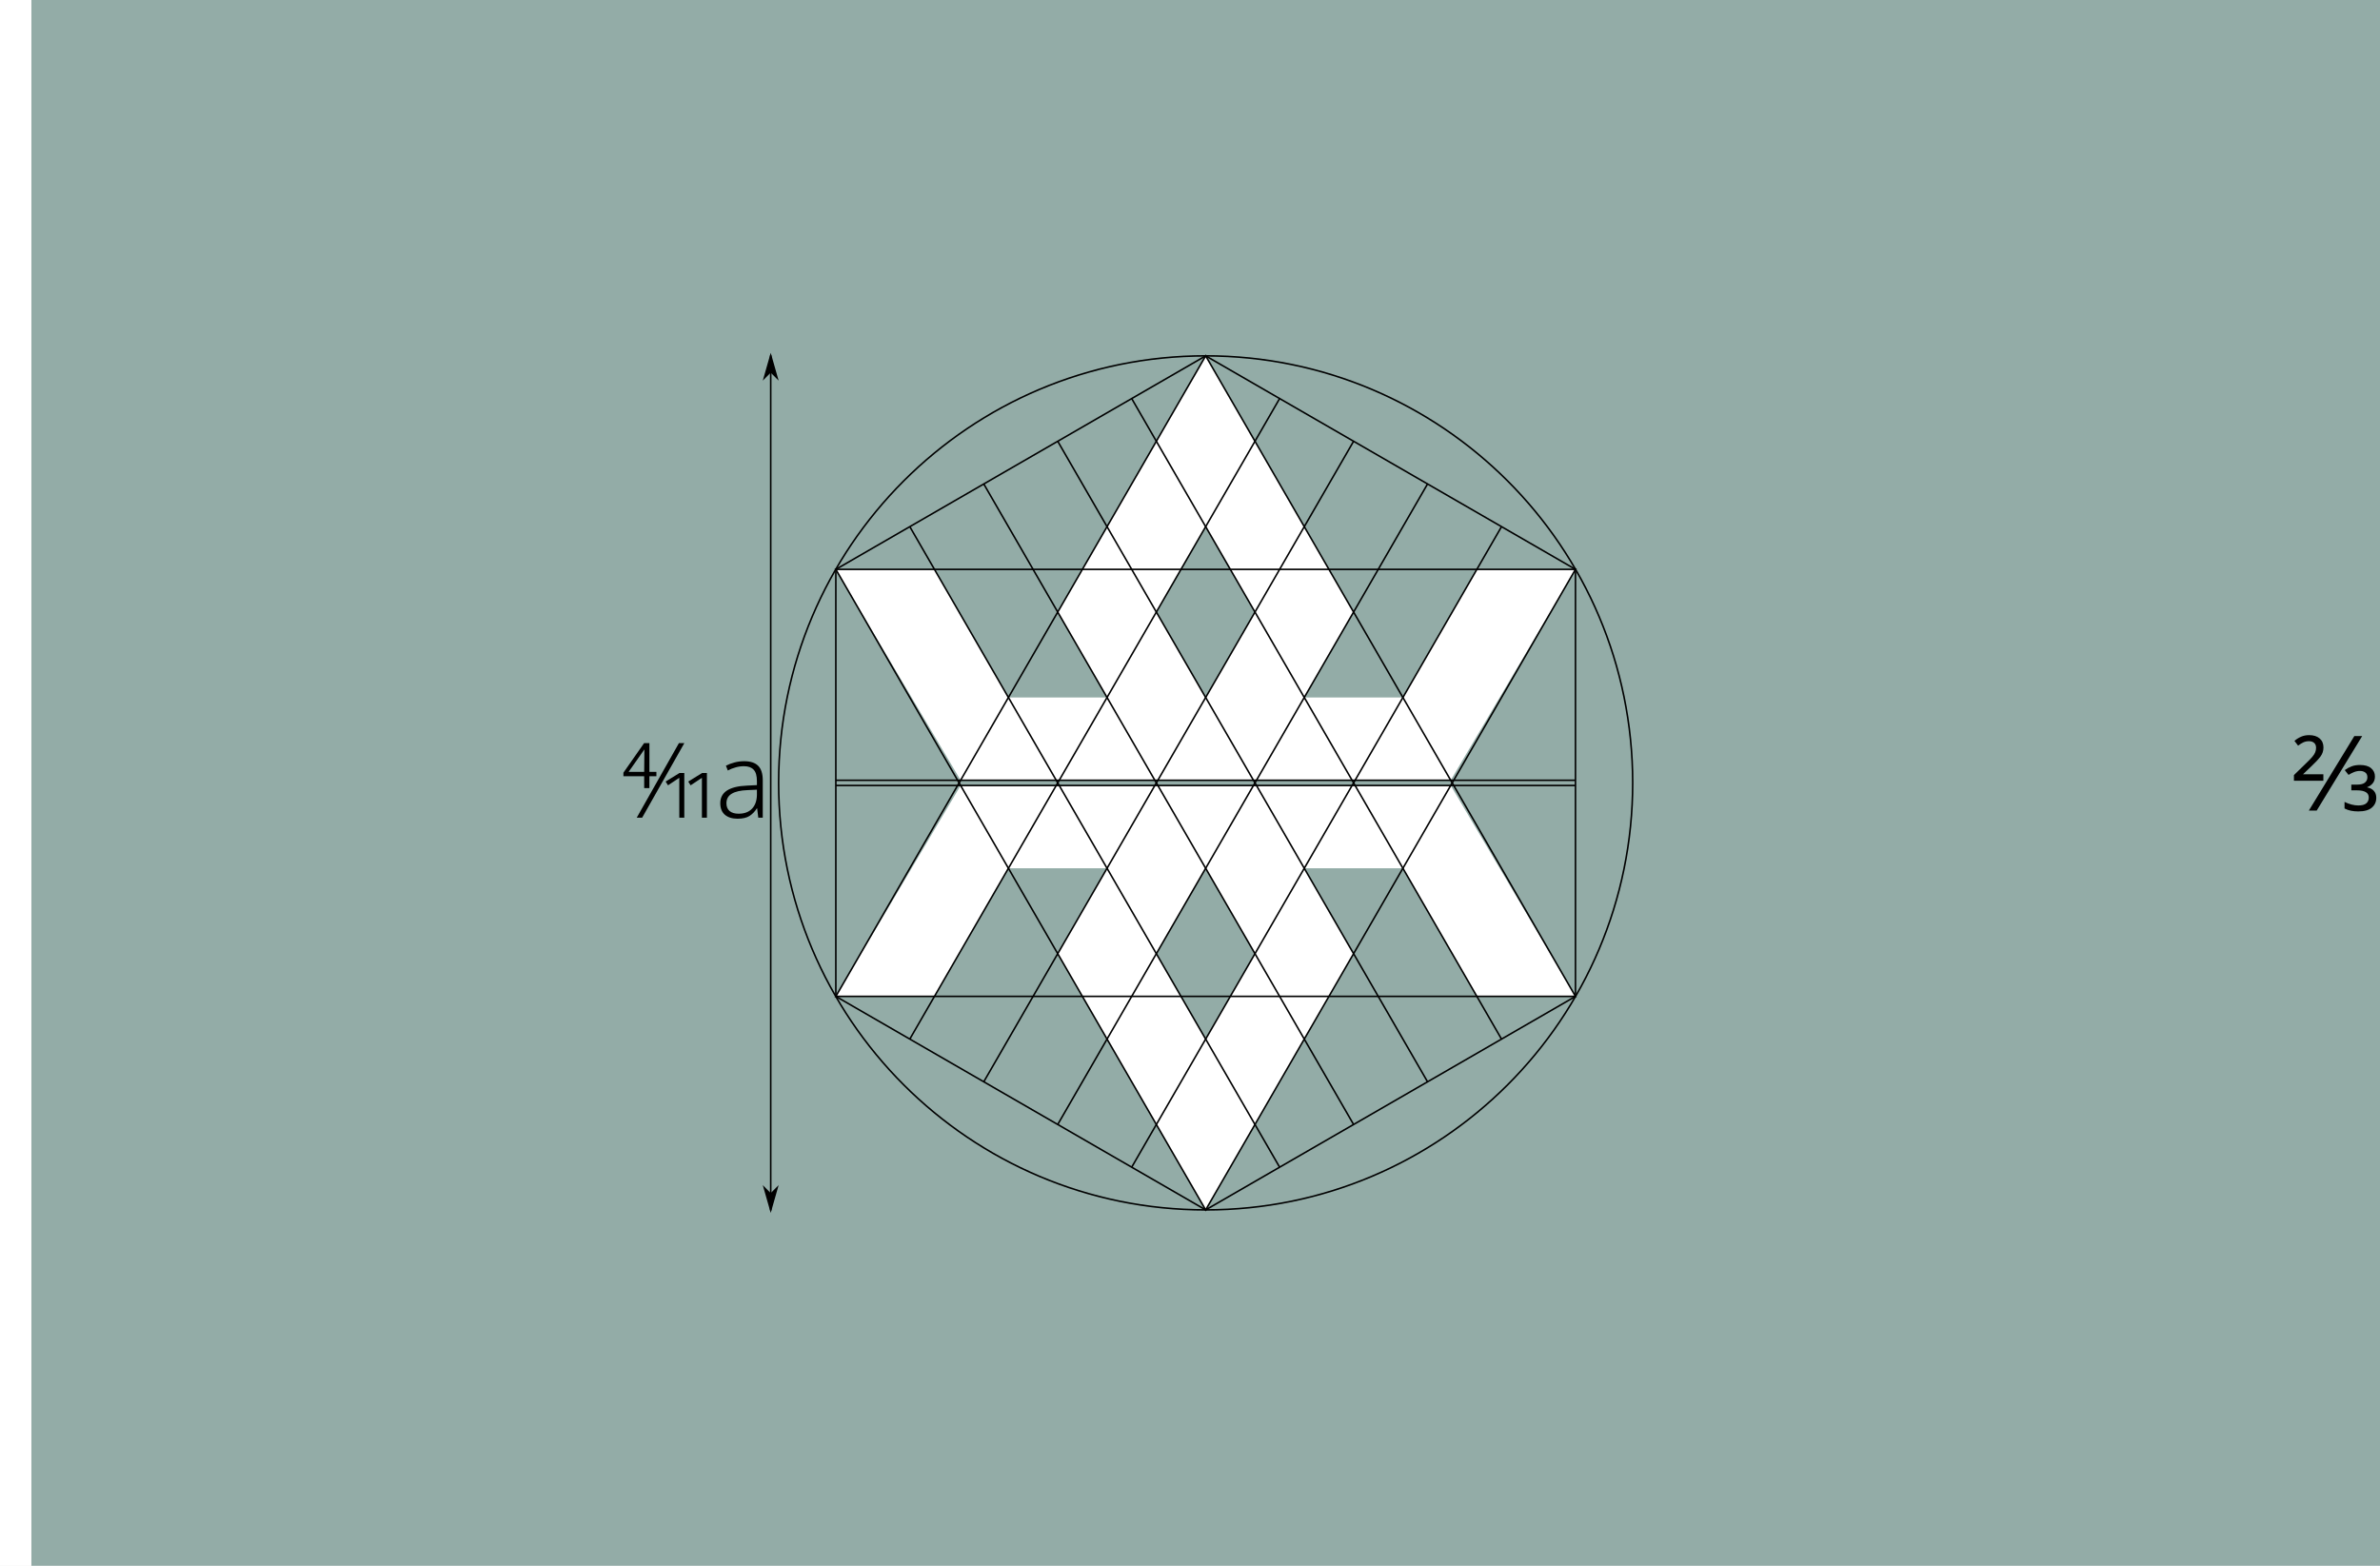
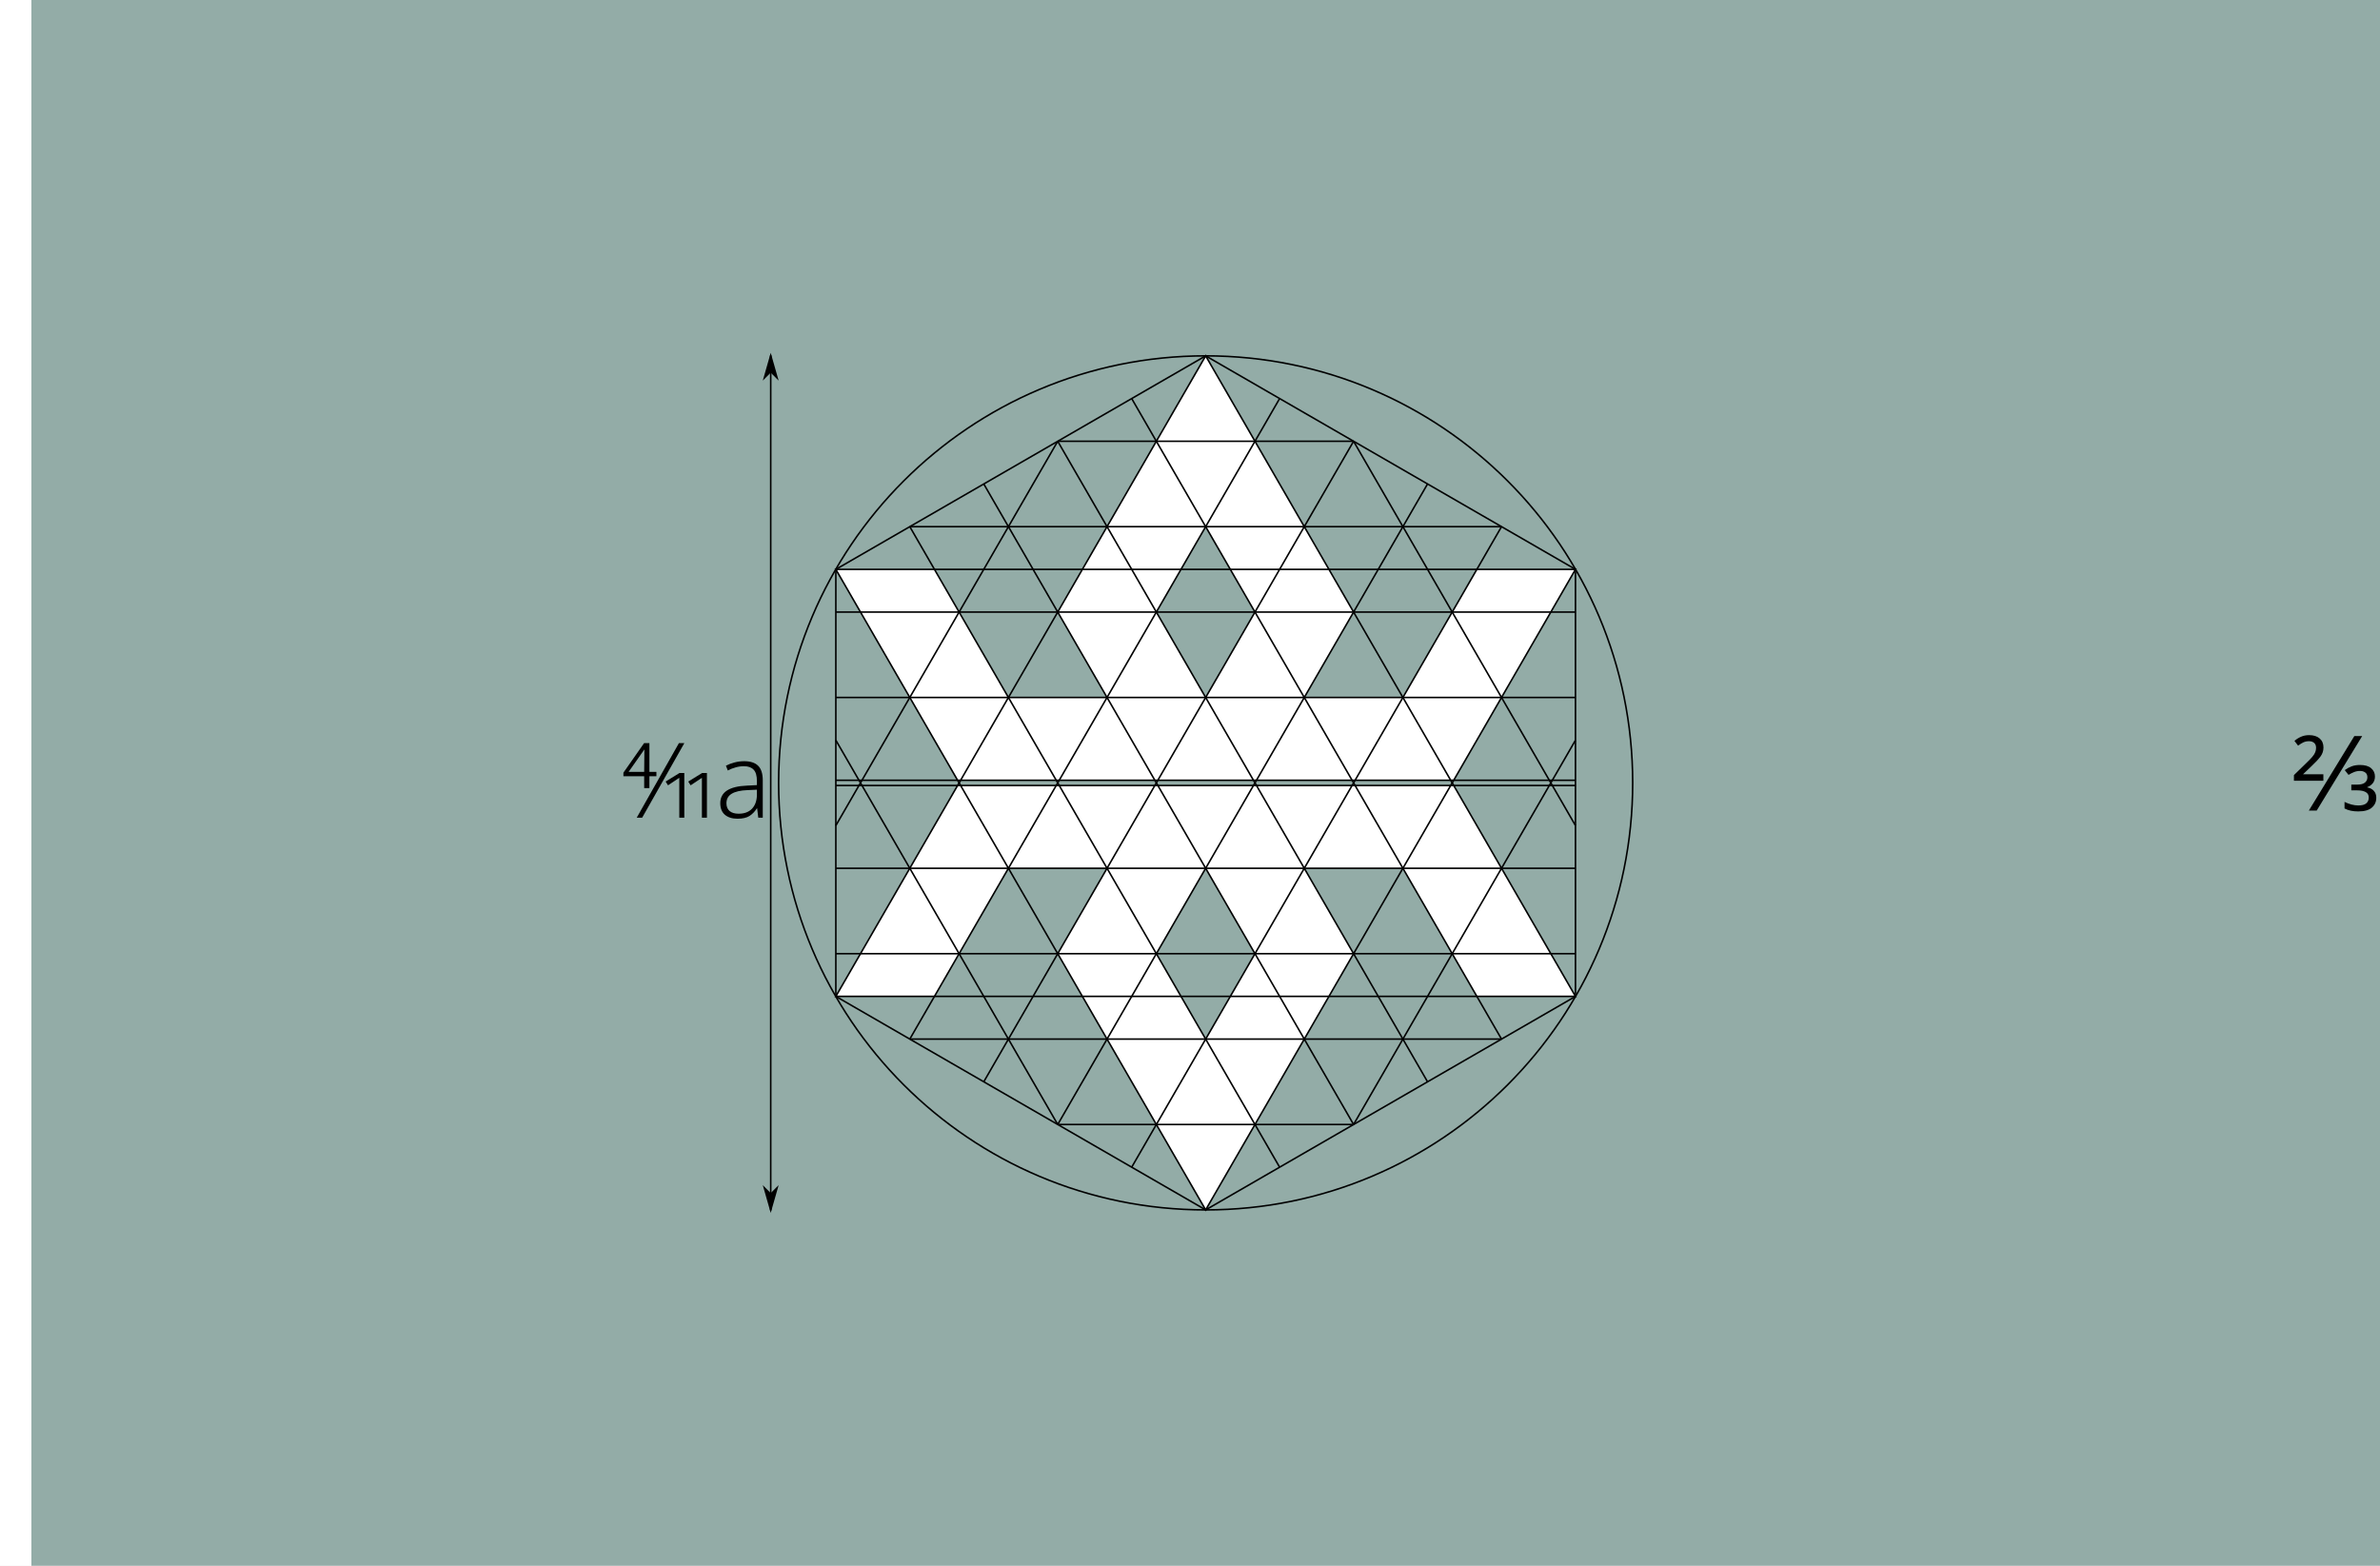
<svg xmlns="http://www.w3.org/2000/svg" width="2736" height="1800" viewBox="0 0 723.9 476.25" version="1.1" id="svg8">
  <defs id="defs2">
    <marker style="overflow:visible;" id="marker1498" refX="0.0" refY="0.0" orient="auto">
      <path transform="scale(0.8) rotate(180) translate(12.5,0)" style="fill-rule:evenodd;stroke:#000000;stroke-width:1pt;stroke-opacity:1;fill:#000000;fill-opacity:1" d="M 0.0,0.0 L 5.0,-5.0 L -12.5,0.0 L 5.0,5.0 L 0.0,0.0 z " id="path1496" />
    </marker>
    <marker style="overflow:visible" id="marker1458" refX="0.0" refY="0.0" orient="auto">
      <path transform="scale(0.8) translate(12.5,0)" style="fill-rule:evenodd;stroke:#000000;stroke-width:1pt;stroke-opacity:1;fill:#000000;fill-opacity:1" d="M 0.0,0.0 L 5.0,-5.0 L -12.5,0.0 L 5.0,5.0 L 0.0,0.0 z " id="path1456" />
    </marker>
    <marker orient="auto" refY="0.0" refX="0.0" id="marker1314" style="overflow:visible;">
      <path id="path1312" d="M 0.0,0.0 L 5.0,-5.0 L -12.5,0.0 L 5.0,5.0 L 0.0,0.0 z " style="fill-rule:evenodd;stroke:#000000;stroke-width:1pt;stroke-opacity:1;fill:#000000;fill-opacity:1" transform="scale(0.8) rotate(180) translate(12.5,0)" />
    </marker>
    <marker orient="auto" refY="0.0" refX="0.0" id="marker1280" style="overflow:visible">
      <path id="path1278" d="M 0.0,0.0 L 5.0,-5.0 L -12.5,0.0 L 5.0,5.0 L 0.0,0.0 z " style="fill-rule:evenodd;stroke:#000000;stroke-width:1pt;stroke-opacity:1;fill:#000000;fill-opacity:1" transform="scale(0.8) translate(12.5,0)" />
    </marker>
    <marker orient="auto" refY="0.0" refX="0.0" id="Arrow1Lend" style="overflow:visible;">
      <path id="path967" d="M 0.0,0.0 L 5.0,-5.0 L -12.5,0.0 L 5.0,5.0 L 0.0,0.0 z " style="fill-rule:evenodd;stroke:#000000;stroke-width:1pt;stroke-opacity:1;fill:#000000;fill-opacity:1" transform="scale(0.8) rotate(180) translate(12.5,0)" />
    </marker>
    <marker orient="auto" refY="0.0" refX="0.0" id="Arrow1Lstart" style="overflow:visible">
      <path id="path964" d="M 0.0,0.0 L 5.0,-5.0 L -12.5,0.0 L 5.0,5.0 L 0.0,0.0 z " style="fill-rule:evenodd;stroke:#000000;stroke-width:1pt;stroke-opacity:1;fill:#000000;fill-opacity:1" transform="scale(0.8) translate(12.5,0)" />
    </marker>
  </defs>
  <g id="layer1" transform="translate(112.3345,-299.2679)">
    <path id="path863" d="m -102.81,299.268 h 714.375 v 476.25 h -714.375 z" style="opacity:1;fill:#93aca7;fill-opacity:1;fill-rule:evenodd;stroke:none;stroke-width:0.053;stroke-linecap:round;stroke-linejoin:round;stroke-miterlimit:4;stroke-dasharray:none;stroke-dashoffset:0;stroke-opacity:0.502" />
    <path style="fill:#ffffff;fill-opacity:1;stroke:none;stroke-width:0.512px;stroke-linecap:butt;stroke-linejoin:miter;stroke-opacity:1" d="m -102.81,299.268 h -9.525 v 476.25 h 9.525 z" id="path1079" />
    <path style="opacity:1;fill:none;fill-opacity:1;fill-rule:evenodd;stroke:#000000;stroke-width:0.476;stroke-linecap:round;stroke-linejoin:round;stroke-miterlimit:4;stroke-dasharray:none;stroke-dashoffset:0;stroke-opacity:1;marker-start:url(#marker1280);marker-end:url(#marker1314)" d="M 122.086,667.279 V 407.506" id="path960" />
    <g id="g958" transform="matrix(1.499999,0,0,1.499999,-127.1886,-268.6957)" style="fill:none;fill-opacity:1;stroke:#000000;stroke-opacity:1;stroke-width:0.318;stroke-miterlimit:4;stroke-dasharray:none">
      <path id="path904" d="m 254.378,450.802 74.99,43.295 -1e-5,86.591 -74.99,43.295 -74.99,-43.295 v -86.591 z" style="opacity:1;fill:none;fill-opacity:1;fill-rule:nonzero;stroke:#000000;stroke-width:0.318;stroke-linecap:butt;stroke-linejoin:bevel;stroke-miterlimit:4;stroke-dasharray:none;stroke-dashoffset:0;stroke-opacity:1;paint-order:normal" />
-       <path id="path943" d="m 254.378,485.438 -9.999,17.318 9.999,17.318 9.999,-17.318 z m 9.999,86.591 -9.999,-17.318 -9.999,17.318 9.999,17.318 z m -59.686,-35.165 -25.301,-42.766 h 19.996 l 14.998,25.977 h 19.997 l -9.999,-17.318 29.996,-51.955 29.996,51.955 -9.999,17.318 h 19.997 l 14.998,-25.977 19.997,-6e-5 -25.302,42.766 z m 99.376,1.058 25.302,42.766 -19.997,-6e-5 -14.998,-25.977 h -19.997 l 9.999,17.318 -29.996,51.955 -29.996,-51.955 9.999,-17.318 h -19.997 l -14.998,25.977 h -19.996 l 25.301,-42.766 z" style="fill:#ffffff;fill-opacity:1;stroke:none;stroke-width:0.318;stroke-linecap:butt;stroke-linejoin:miter;stroke-opacity:1;stroke-miterlimit:4;stroke-dasharray:none" />
-       <circle r="86.591" cy="537.393" cx="254.378" id="path902" style="opacity:1;fill:none;fill-opacity:1;fill-rule:nonzero;stroke:#000000;stroke-width:0.318;stroke-linecap:butt;stroke-linejoin:bevel;stroke-miterlimit:4;stroke-dasharray:none;stroke-dashoffset:0;stroke-opacity:1;paint-order:normal" />
+       <path id="path943" d="m 254.378,485.438 -9.999,17.318 9.999,17.318 9.999,-17.318 z m 9.999,86.591 -9.999,-17.318 -9.999,17.318 9.999,17.318 z M 204.079,536.864 179.39,494.097 h 19.996 l 14.998,25.977 h 19.997 l -9.999,-17.318 29.996,-51.955 29.996,51.955 -9.999,17.318 h 19.997 l 14.998,-25.977 19.997,-6e-5 -24.691,42.766 z m 100.598,1.058 24.691,42.766 -19.997,-6e-5 -14.998,-25.977 h -19.997 l 9.999,17.318 -29.996,51.955 -29.996,-51.955 9.999,-17.318 h -19.997 l -14.998,25.977 h -19.996 l 24.69,-42.766 z" style="fill:#ffffff;fill-opacity:1;stroke:none;stroke-width:0.318;stroke-linecap:butt;stroke-linejoin:miter;stroke-miterlimit:4;stroke-dasharray:none;stroke-opacity:1" />
+       <circle r="86.591" cy="-537.393" cx="-254.378" id="path902" style="opacity:1;fill:none;fill-opacity:1;fill-rule:nonzero;stroke:#000000;stroke-width:0.318;stroke-linecap:butt;stroke-linejoin:bevel;stroke-miterlimit:4;stroke-dasharray:none;stroke-dashoffset:0;stroke-opacity:1;paint-order:normal" transform="scale(-1)" />
      <path id="path907" d="M 254.378,450.802 179.388,580.688 H 329.368 Z" style="fill:none;fill-opacity:1;stroke:#000000;stroke-width:0.318;stroke-linecap:butt;stroke-linejoin:miter;stroke-miterlimit:4;stroke-dasharray:none;stroke-opacity:1" />
      <path id="path911" d="m 239.38,459.461 74.99,129.886 M 209.384,476.779 284.374,606.666 m 14.998,-8.659 L 224.382,468.12 m 44.994,147.205 -74.99,-129.886" style="fill:none;fill-opacity:1;stroke:#000000;stroke-width:0.318;stroke-linecap:butt;stroke-linejoin:miter;stroke-miterlimit:4;stroke-dasharray:none;stroke-opacity:1" />
      <path style="fill:none;fill-opacity:1;stroke:#000000;stroke-width:0.318;stroke-linecap:butt;stroke-linejoin:miter;stroke-miterlimit:4;stroke-dasharray:none;stroke-opacity:1" d="m 179.388,536.864 149.98,10e-6" id="path921" />
      <path style="fill:none;fill-opacity:1;stroke:#000000;stroke-width:0.318;stroke-linecap:butt;stroke-linejoin:miter;stroke-miterlimit:4;stroke-dasharray:none;stroke-opacity:1" d="M 269.376,459.461 194.386,589.347 M 299.372,476.779 224.382,606.666 m -14.998,-8.659 74.99,-129.886 m -44.994,147.205 74.99,-129.886" id="path929" />
      <path style="fill:none;fill-opacity:1;stroke:#000000;stroke-width:0.318;stroke-linecap:butt;stroke-linejoin:miter;stroke-miterlimit:4;stroke-dasharray:none;stroke-opacity:1" d="m 179.388,537.922 149.98,1e-5" id="path939" />
      <path style="fill:none;fill-opacity:1;stroke:#000000;stroke-width:0.318;stroke-linecap:butt;stroke-linejoin:miter;stroke-miterlimit:4;stroke-dasharray:none;stroke-opacity:1" d="M 254.378,623.984 179.388,494.097 h 149.98 z" id="path947" />
+       <path style="fill:none;fill-opacity:1;stroke:#000000;stroke-width:0.318;stroke-linecap:butt;stroke-linejoin:miter;stroke-miterlimit:4;stroke-dasharray:none;stroke-opacity:1" d="M 179.388,520.075 H 329.368" id="path1" />
+       <path style="fill:none;fill-opacity:1;stroke:#000000;stroke-width:0.318;stroke-linecap:butt;stroke-linejoin:miter;stroke-miterlimit:4;stroke-dasharray:none;stroke-opacity:1" d="M 179.388,554.711 H 329.368" id="path2" />
+       <path style="fill:none;fill-opacity:1;stroke:#000000;stroke-width:0.318;stroke-linecap:butt;stroke-linejoin:miter;stroke-miterlimit:4;stroke-dasharray:none;stroke-opacity:1" d="M 179.389,502.757 H 329.369" id="path3" />
+       <path style="fill:none;fill-opacity:1;stroke:#000000;stroke-width:0.318;stroke-linecap:butt;stroke-linejoin:miter;stroke-miterlimit:4;stroke-dasharray:none;stroke-opacity:1" d="m 194.387,485.44 119.982,0" id="path4" />
+       <path style="fill:none;fill-opacity:1;stroke:#000000;stroke-width:0.318;stroke-linecap:butt;stroke-linejoin:miter;stroke-miterlimit:4;stroke-dasharray:none;stroke-opacity:1" d="m 224.382,468.12 h 59.992" id="path5" />
+       <path style="fill:none;fill-opacity:1;stroke:#000000;stroke-width:0.318;stroke-linecap:butt;stroke-linejoin:miter;stroke-miterlimit:4;stroke-dasharray:none;stroke-opacity:1" d="M 329.368,546.05 284.374,468.12" id="path6" />
+       <path style="fill:none;fill-opacity:1;stroke:#000000;stroke-width:0.318;stroke-linecap:butt;stroke-linejoin:miter;stroke-miterlimit:4;stroke-dasharray:none;stroke-opacity:1" d="M 179.389,572.029 H 329.369" id="path7" />
+       <path style="fill:none;fill-opacity:1;stroke:#000000;stroke-width:0.318;stroke-linecap:butt;stroke-linejoin:miter;stroke-miterlimit:4;stroke-dasharray:none;stroke-opacity:1" d="M 194.387,589.346 H 314.369" id="path8" />
+       <path style="fill:none;fill-opacity:1;stroke:#000000;stroke-width:0.318;stroke-linecap:butt;stroke-linejoin:miter;stroke-miterlimit:4;stroke-dasharray:none;stroke-opacity:1" d="m 224.382,606.666 h 59.992" id="path9" />
+       <path style="fill:none;fill-opacity:1;stroke:#000000;stroke-width:0.318;stroke-linecap:butt;stroke-linejoin:miter;stroke-miterlimit:4;stroke-dasharray:none;stroke-opacity:1" d="m 329.368,528.736 -44.994,77.93" id="path10" />
+       <path style="fill:none;fill-opacity:1;stroke:#000000;stroke-width:0.318;stroke-linecap:butt;stroke-linejoin:miter;stroke-miterlimit:4;stroke-dasharray:none;stroke-opacity:1" d="M 179.388,546.05 224.382,468.12" id="path11" />
+       <path style="fill:none;fill-opacity:1;stroke:#000000;stroke-width:0.318;stroke-linecap:butt;stroke-linejoin:miter;stroke-miterlimit:4;stroke-dasharray:none;stroke-opacity:1" d="m 179.388,528.736 44.994,77.93" id="path12" />
    </g>
    <path style="opacity:1;fill:none;fill-opacity:1;fill-rule:evenodd;stroke:#000000;stroke-width:0.476;stroke-linecap:round;stroke-linejoin:round;stroke-miterlimit:4;stroke-dasharray:none;stroke-dashoffset:0;stroke-opacity:1;marker-start:url(#Arrow1Lstart);marker-end:url(#Arrow1Lend)" d="m -102.81,293.976 h 714.375" id="path962" />
    <path style="opacity:1;fill:none;fill-opacity:1;fill-rule:evenodd;stroke:#000000;stroke-width:0.476;stroke-linecap:round;stroke-linejoin:round;stroke-miterlimit:4;stroke-dasharray:none;stroke-dashoffset:0;stroke-opacity:1;marker-start:url(#marker1458);marker-end:url(#marker1498)" d="m 616.857,299.268 v 476.25" id="path1554" />
    <text xml:space="preserve" style="font-style:normal;font-variant:normal;font-weight:normal;font-stretch:normal;font-size:50.8px;line-height:1.25;font-family:'Noto Sans';-inkscape-font-specification:'Noto Sans';text-align:center;letter-spacing:0px;word-spacing:0px;text-anchor:middle;fill:#000000;fill-opacity:1;stroke:none;stroke-width:0.265" x="254.92" y="291.24" id="text1600">
      <tspan id="tspan1598" x="254.92" y="291.24" style="font-style:normal;font-variant:normal;font-weight:300;font-stretch:normal;font-size:31.75px;font-family:'Noto Sans';-inkscape-font-specification:'Noto Sans Light';stroke-width:0.265">a</tspan>
    </text>
    <text id="text1640" y="545.823" x="640.867" style="font-style:normal;font-variant:normal;font-weight:normal;font-stretch:normal;font-size:50.8px;line-height:1.25;font-family:'Noto Sans';-inkscape-font-specification:'Noto Sans';text-align:center;letter-spacing:0px;word-spacing:0px;text-anchor:middle;fill:#000000;fill-opacity:1;stroke:none;stroke-width:0.265" xml:space="preserve">
      <tspan style="font-style:normal;font-variant:normal;font-weight:300;font-stretch:normal;font-size:31.75px;font-family:'Noto Sans';-inkscape-font-specification:'Noto Sans Light';stroke-width:0.265" y="545.823" x="640.867" id="tspan1638">⅔a</tspan>
    </text>
    <g aria-label="¼a" style="font-style:normal;font-variant:normal;font-weight:normal;font-stretch:normal;font-size:50.8px;line-height:1.25;font-family:'Noto Sans';-inkscape-font-specification:'Noto Sans';text-align:center;letter-spacing:0px;word-spacing:0px;text-anchor:middle;fill:#000000;fill-opacity:1;stroke:none;stroke-width:0.265" id="text1704" transform="translate(10.1141)">
      <path d="m 71.221,547.977 12.827,-22.669 h 1.651 l -12.827,22.669 z" style="font-style:normal;font-variant:normal;font-weight:300;font-stretch:normal;font-size:31.75px;font-family:'Noto Sans';-inkscape-font-specification:'Noto Sans Light';stroke-width:0.265" id="path1782" />
      <path d="m 103.902,530.8 q 2.857,0 4.255,1.397 1.397,1.397 1.397,4.413 v 11.367 h -1.365 l -0.349,-2.857 h -0.064 q -0.889,1.429 -2.223,2.318 -1.333,0.857 -3.683,0.857 -2.413,0 -3.842,-1.206 -1.397,-1.206 -1.397,-3.524 0,-2.508 2.032,-3.842 2.064,-1.333 6.033,-1.492 l 3.08,-0.159 V 536.896 q 0,-2.508 -1.016,-3.524 -0.984,-1.048 -2.921,-1.048 -1.302,0 -2.508,0.349 -1.206,0.318 -2.413,0.953 l -0.572,-1.46 q 1.175,-0.603 2.604,-0.984 1.429,-0.381 2.953,-0.381 z m 3.873,8.668 -2.857,0.127 q -3.239,0.127 -4.826,1.111 -1.588,0.953 -1.588,2.889 0,1.556 0.984,2.381 0.984,0.794 2.699,0.794 2.635,0 4.064,-1.492 1.46,-1.492 1.524,-4.191 z" style="font-style:normal;font-variant:normal;font-weight:300;font-stretch:normal;font-size:31.75px;font-family:'Noto Sans';-inkscape-font-specification:'Noto Sans Light';stroke-width:0.265" id="path1784" />
      <path id="path1787" style="font-style:normal;font-variant:normal;font-weight:300;font-stretch:normal;font-size:31.75px;font-family:'Noto Sans';-inkscape-font-specification:'Noto Sans Light';stroke-width:0.265" d="m 84.165,547.977 v -12.129 l -3.429,2.286 -0.73,-1.143 4.223,-2.603 h 1.46 v 13.589 z" />
      <path id="path1789" style="font-style:normal;font-variant:normal;font-weight:300;font-stretch:normal;font-size:31.75px;font-family:'Noto Sans';-inkscape-font-specification:'Noto Sans Light';stroke-width:0.265" d="m 73.486,538.991 v -3.619 h -6.318 v -1.079 l 6.287,-8.985 h 1.619 v 8.731 h 2.127 v 1.333 h -2.127 v 3.619 z m -4.731,-4.953 h 4.731 l 0.064,-6.826 z" />
      <path d="m 91.044,547.977 v -12.129 l -3.429,2.286 -0.73,-1.143 4.223,-2.603 h 1.46 v 13.589 z" style="font-style:normal;font-variant:normal;font-weight:300;font-stretch:normal;font-size:31.75px;font-family:'Noto Sans';-inkscape-font-specification:'Noto Sans Light';stroke-width:0.265" id="path1791" />
    </g>
  </g>
</svg>
